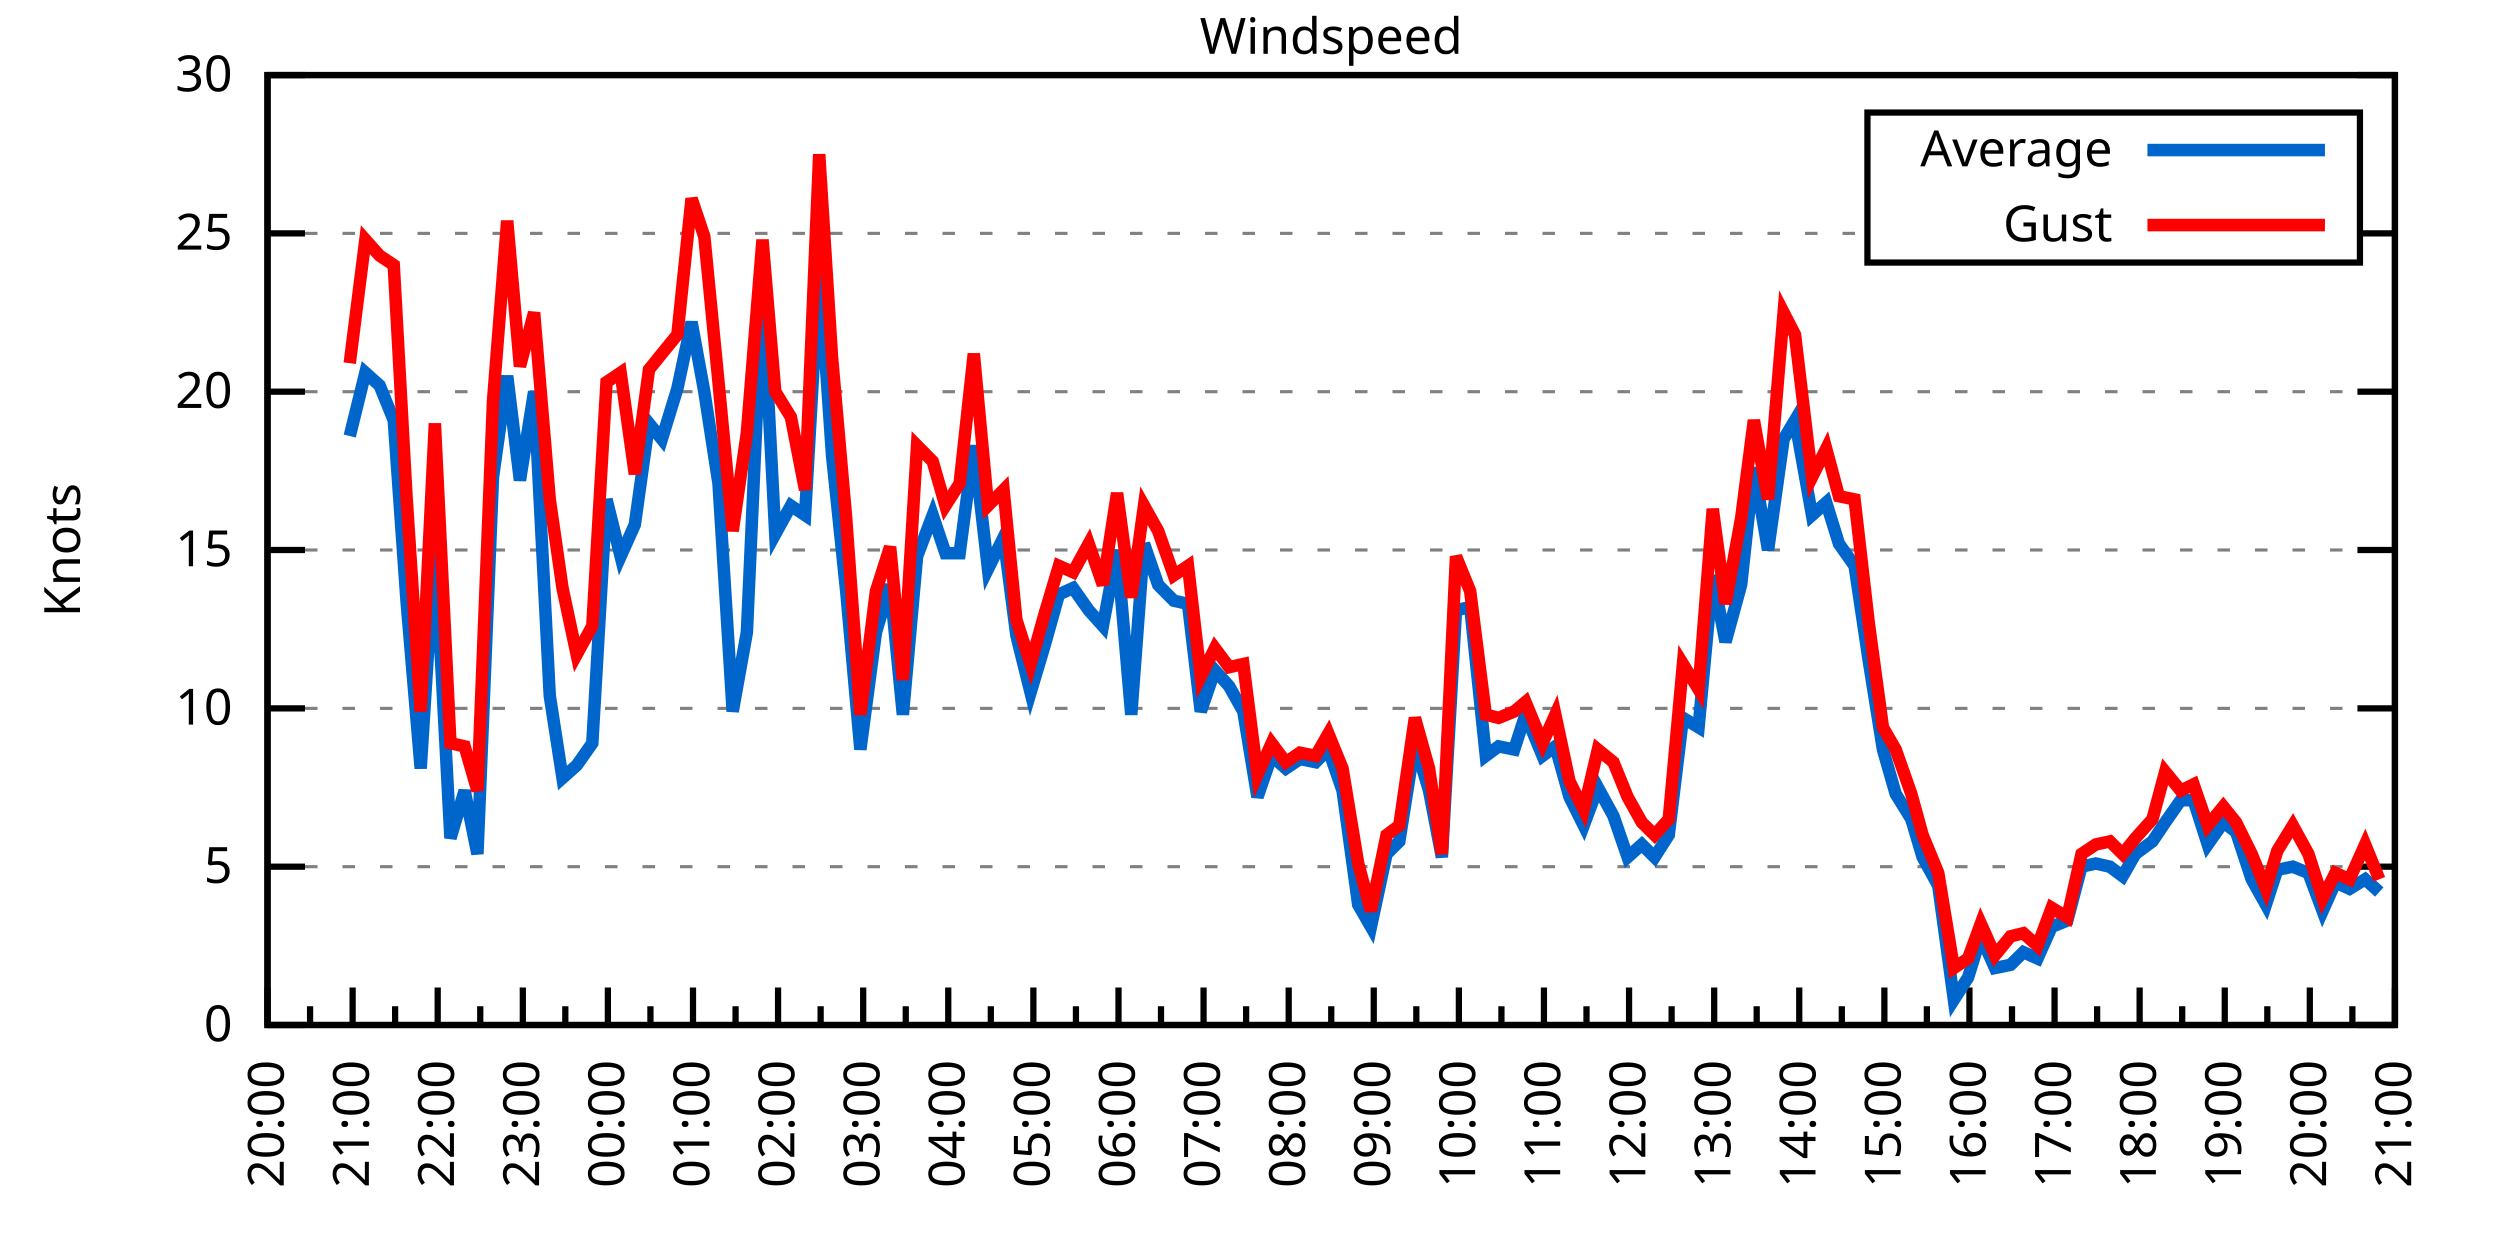
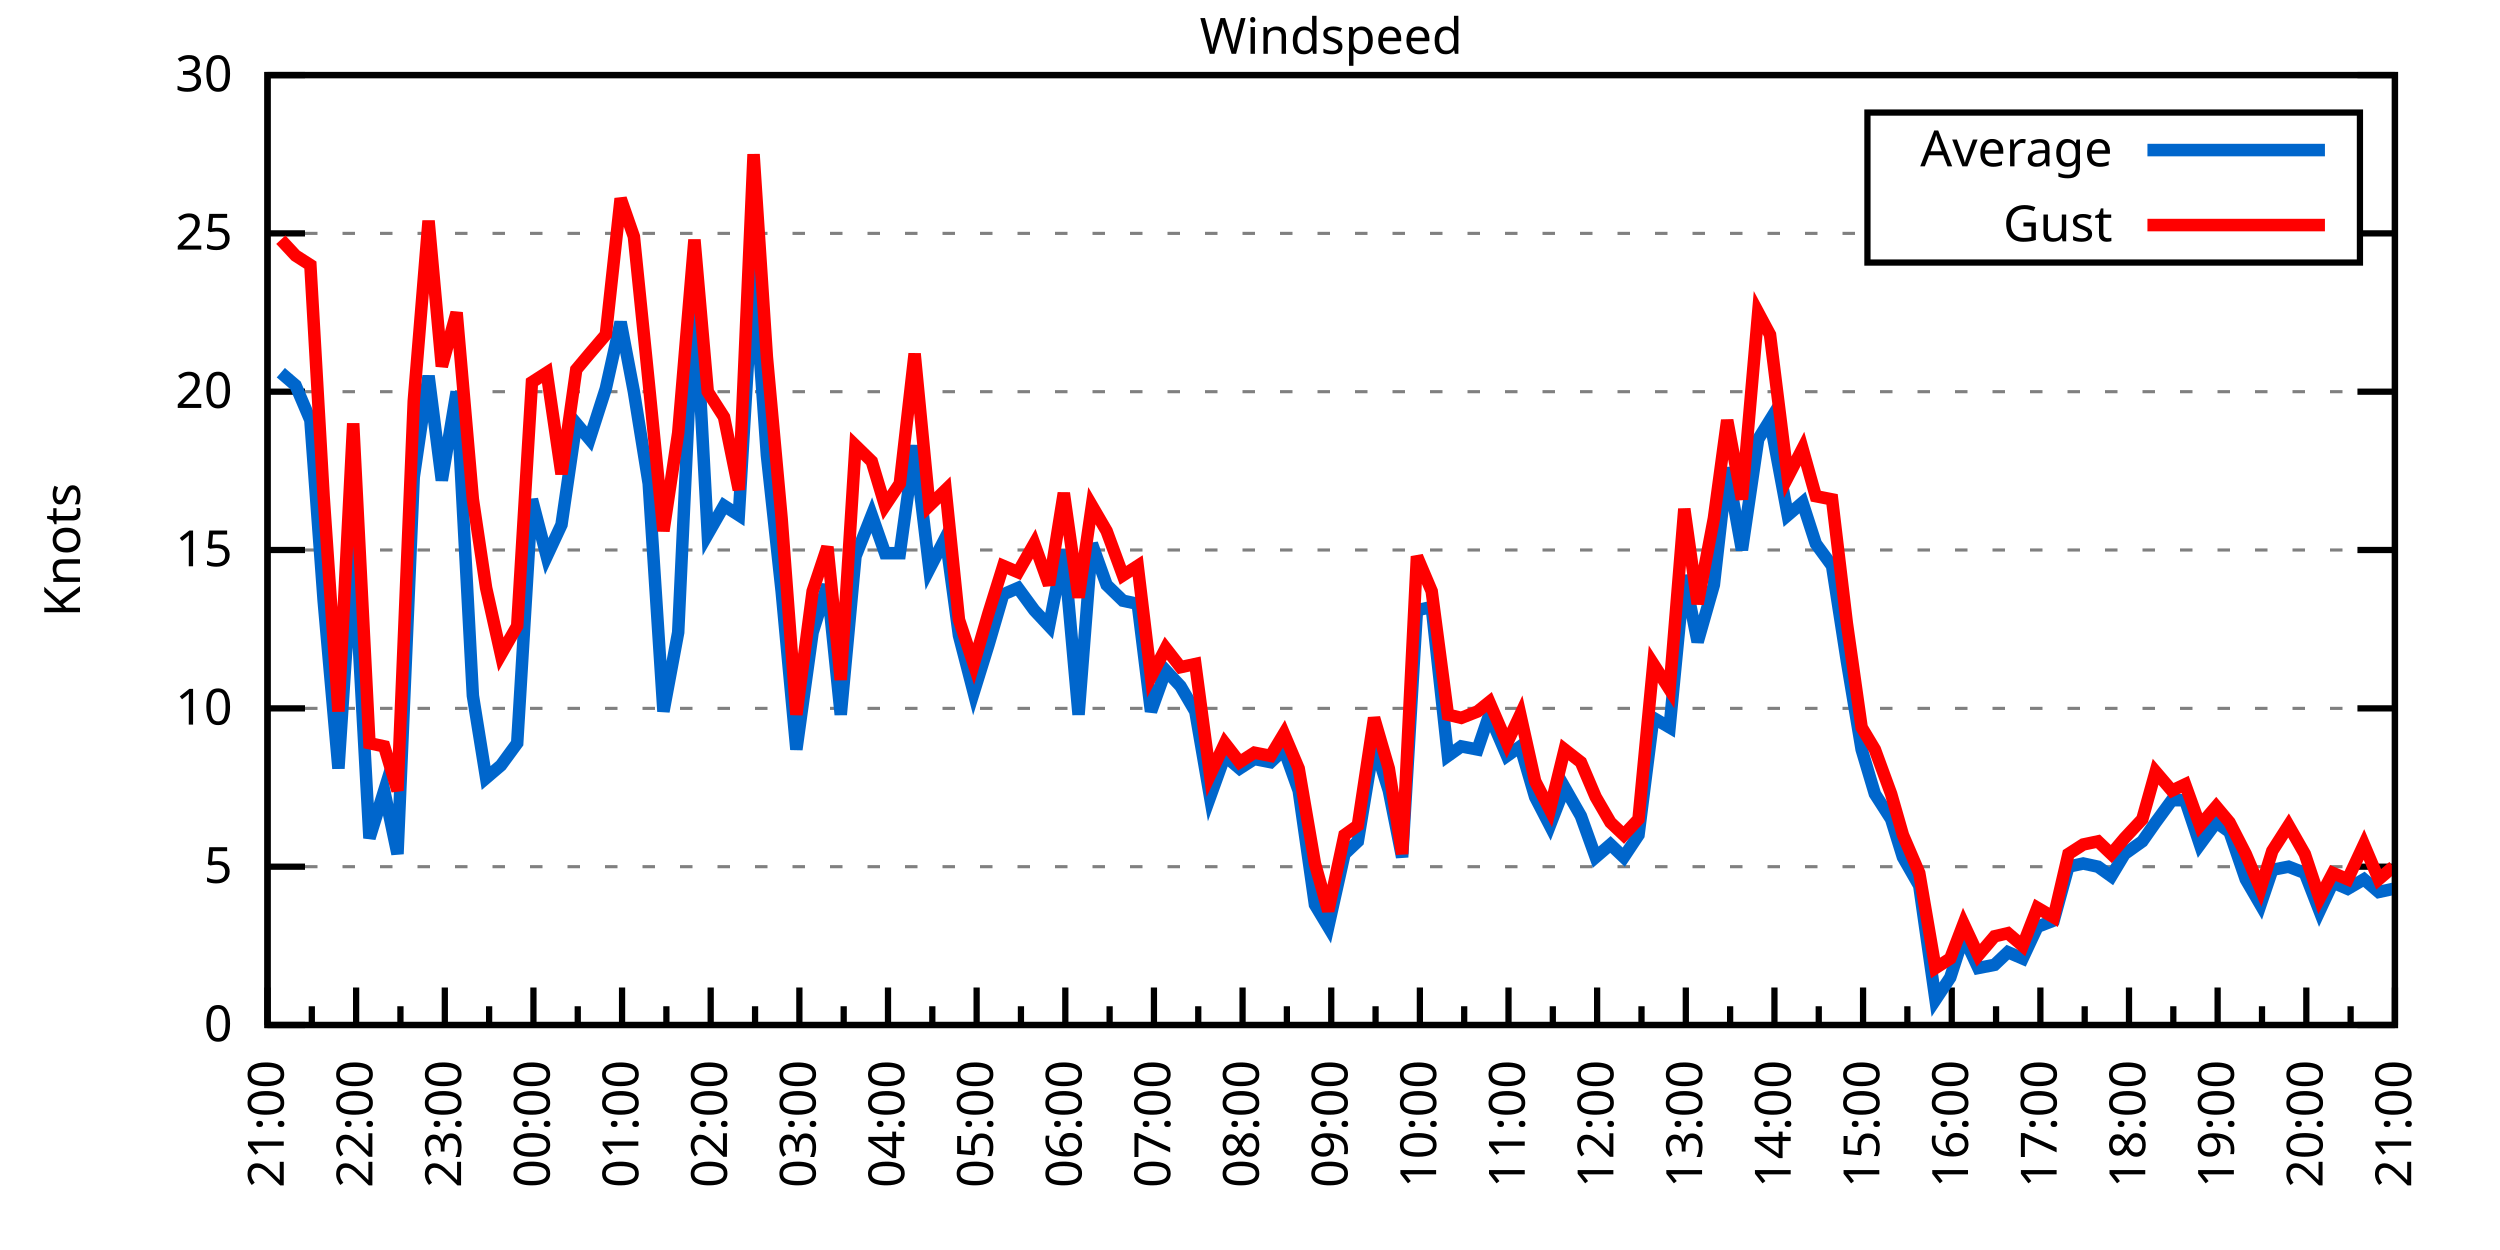
<svg xmlns="http://www.w3.org/2000/svg" xmlns:xlink="http://www.w3.org/1999/xlink" width="400" height="200" viewBox="0 0 400 200">
  <g id="gnuplot_canvas">
    <rect x="0" y="0" width="400" height="200" fill="none" />
    <defs>
      <circle id="gpDot" r="0.5" stroke-width="0.5" stroke="currentColor" />
      <path id="gpPt0" stroke-width="0.333" stroke="currentColor" d="M-1,0 h2 M0,-1 v2" />
      <path id="gpPt1" stroke-width="0.333" stroke="currentColor" d="M-1,-1 L1,1 M1,-1 L-1,1" />
      <path id="gpPt2" stroke-width="0.333" stroke="currentColor" d="M-1,0 L1,0 M0,-1 L0,1 M-1,-1 L1,1 M-1,1 L1,-1" />
      <rect id="gpPt3" stroke-width="0.333" stroke="currentColor" x="-1" y="-1" width="2" height="2" />
      <rect id="gpPt4" stroke-width="0.333" stroke="currentColor" fill="currentColor" x="-1" y="-1" width="2" height="2" />
      <circle id="gpPt5" stroke-width="0.333" stroke="currentColor" cx="0" cy="0" r="1" />
      <use xlink:href="#gpPt5" id="gpPt6" fill="currentColor" stroke="none" />
      <path id="gpPt7" stroke-width="0.333" stroke="currentColor" d="M0,-1.33 L-1.33,0.67 L1.33,0.67 z" />
      <use xlink:href="#gpPt7" id="gpPt8" fill="currentColor" stroke="none" />
      <use xlink:href="#gpPt7" id="gpPt9" stroke="currentColor" transform="rotate(180)" />
      <use xlink:href="#gpPt9" id="gpPt10" fill="currentColor" stroke="none" />
      <use xlink:href="#gpPt3" id="gpPt11" stroke="currentColor" transform="rotate(45)" />
      <use xlink:href="#gpPt11" id="gpPt12" fill="currentColor" stroke="none" />
      <path id="gpPt13" stroke-width="0.333" stroke="currentColor" d="M0,1.330 L1.265,0.411 L0.782,-1.067 L-0.782,-1.076 L-1.265,0.411 z" />
      <use xlink:href="#gpPt13" id="gpPt14" fill="currentColor" stroke="none" />
      <filter id="textbox" filterUnits="objectBoundingBox" x="0" y="0" height="1" width="1">
        <feFlood flood-color="white" flood-opacity="1" result="bgnd" />
        <feComposite in="SourceGraphic" in2="bgnd" operator="atop" />
      </filter>
      <filter id="greybox" filterUnits="objectBoundingBox" x="0" y="0" height="1" width="1">
        <feFlood flood-color="lightgrey" flood-opacity="1" result="grey" />
        <feComposite in="SourceGraphic" in2="grey" operator="atop" />
      </filter>
    </defs>
    <g fill="none" color="white" stroke="currentColor" stroke-width="1.00" stroke-linecap="butt" stroke-linejoin="miter">
</g>
    <g fill="none" color="black" stroke="currentColor" stroke-width="1.00" stroke-linecap="butt" stroke-linejoin="miter">
      <g stroke="none" shape-rendering="crispEdges">
        <polygon fill="rgb(255, 255, 255)" points="42.80,164.00 383.18,164.00 383.18,12.02 42.80,12.02 " />
      </g>
    </g>
    <g fill="none" color="black" stroke="currentColor" stroke-width="1.00" stroke-linecap="butt" stroke-linejoin="miter">
</g>
    <g fill="none" color="black" stroke="black" stroke-width="0.50" stroke-linecap="butt" stroke-linejoin="miter">
</g>
    <g fill="none" color="gray" stroke="currentColor" stroke-width="0.50" stroke-linecap="butt" stroke-linejoin="miter">
      <path stroke="gray" stroke-dasharray="2,4" class="gridline" d="M42.80,164.00 L383.19,164.00  " />
    </g>
    <g fill="none" color="gray" stroke="gray" stroke-width="1.00" stroke-linecap="butt" stroke-linejoin="miter">
</g>
    <g fill="none" color="black" stroke="currentColor" stroke-width="1.00" stroke-linecap="butt" stroke-linejoin="miter">
      <path stroke="black" d="M42.80,164.00 L48.80,164.00 M383.19,164.00 L377.19,164.00  " />
      <g transform="translate(37.20,166.60)" stroke="none" fill="black" font-family="Sans" font-size="8.00" text-anchor="end">
        <text>
          <tspan font-family="Sans"> 0</tspan>
        </text>
      </g>
    </g>
    <g fill="none" color="black" stroke="currentColor" stroke-width="1.00" stroke-linecap="butt" stroke-linejoin="miter">
</g>
    <g fill="none" color="black" stroke="black" stroke-width="0.50" stroke-linecap="butt" stroke-linejoin="miter">
</g>
    <g fill="none" color="gray" stroke="currentColor" stroke-width="0.50" stroke-linecap="butt" stroke-linejoin="miter">
      <path stroke="gray" stroke-dasharray="2,4" class="gridline" d="M42.80,138.67 L383.19,138.67  " />
    </g>
    <g fill="none" color="gray" stroke="gray" stroke-width="1.00" stroke-linecap="butt" stroke-linejoin="miter">
</g>
    <g fill="none" color="black" stroke="currentColor" stroke-width="1.00" stroke-linecap="butt" stroke-linejoin="miter">
      <path stroke="black" d="M42.80,138.67 L48.80,138.67 M383.19,138.67 L377.19,138.67  " />
      <g transform="translate(37.20,141.27)" stroke="none" fill="black" font-family="Sans" font-size="8.00" text-anchor="end">
        <text>
          <tspan font-family="Sans"> 5</tspan>
        </text>
      </g>
    </g>
    <g fill="none" color="black" stroke="currentColor" stroke-width="1.00" stroke-linecap="butt" stroke-linejoin="miter">
</g>
    <g fill="none" color="black" stroke="black" stroke-width="0.50" stroke-linecap="butt" stroke-linejoin="miter">
</g>
    <g fill="none" color="gray" stroke="currentColor" stroke-width="0.50" stroke-linecap="butt" stroke-linejoin="miter">
      <path stroke="gray" stroke-dasharray="2,4" class="gridline" d="M42.80,113.34 L383.19,113.34  " />
    </g>
    <g fill="none" color="gray" stroke="gray" stroke-width="1.00" stroke-linecap="butt" stroke-linejoin="miter">
</g>
    <g fill="none" color="black" stroke="currentColor" stroke-width="1.00" stroke-linecap="butt" stroke-linejoin="miter">
      <path stroke="black" d="M42.80,113.34 L48.80,113.34 M383.19,113.34 L377.19,113.34  " />
      <g transform="translate(37.20,115.94)" stroke="none" fill="black" font-family="Sans" font-size="8.00" text-anchor="end">
        <text>
          <tspan font-family="Sans"> 10</tspan>
        </text>
      </g>
    </g>
    <g fill="none" color="black" stroke="currentColor" stroke-width="1.00" stroke-linecap="butt" stroke-linejoin="miter">
</g>
    <g fill="none" color="black" stroke="black" stroke-width="0.50" stroke-linecap="butt" stroke-linejoin="miter">
</g>
    <g fill="none" color="gray" stroke="currentColor" stroke-width="0.50" stroke-linecap="butt" stroke-linejoin="miter">
      <path stroke="gray" stroke-dasharray="2,4" class="gridline" d="M42.80,88.00 L383.19,88.00  " />
    </g>
    <g fill="none" color="gray" stroke="gray" stroke-width="1.00" stroke-linecap="butt" stroke-linejoin="miter">
</g>
    <g fill="none" color="black" stroke="currentColor" stroke-width="1.00" stroke-linecap="butt" stroke-linejoin="miter">
      <path stroke="black" d="M42.80,88.00 L48.80,88.00 M383.19,88.00 L377.19,88.00  " />
      <g transform="translate(37.20,90.60)" stroke="none" fill="black" font-family="Sans" font-size="8.00" text-anchor="end">
        <text>
          <tspan font-family="Sans"> 15</tspan>
        </text>
      </g>
    </g>
    <g fill="none" color="black" stroke="currentColor" stroke-width="1.00" stroke-linecap="butt" stroke-linejoin="miter">
</g>
    <g fill="none" color="black" stroke="black" stroke-width="0.50" stroke-linecap="butt" stroke-linejoin="miter">
</g>
    <g fill="none" color="gray" stroke="currentColor" stroke-width="0.50" stroke-linecap="butt" stroke-linejoin="miter">
      <path stroke="gray" stroke-dasharray="2,4" class="gridline" d="M42.80,62.67 L383.19,62.67  " />
    </g>
    <g fill="none" color="gray" stroke="gray" stroke-width="1.00" stroke-linecap="butt" stroke-linejoin="miter">
</g>
    <g fill="none" color="black" stroke="currentColor" stroke-width="1.00" stroke-linecap="butt" stroke-linejoin="miter">
      <path stroke="black" d="M42.80,62.67 L48.80,62.67 M383.19,62.67 L377.19,62.67  " />
      <g transform="translate(37.20,65.27)" stroke="none" fill="black" font-family="Sans" font-size="8.00" text-anchor="end">
        <text>
          <tspan font-family="Sans"> 20</tspan>
        </text>
      </g>
    </g>
    <g fill="none" color="black" stroke="currentColor" stroke-width="1.00" stroke-linecap="butt" stroke-linejoin="miter">
</g>
    <g fill="none" color="black" stroke="black" stroke-width="0.50" stroke-linecap="butt" stroke-linejoin="miter">
</g>
    <g fill="none" color="gray" stroke="currentColor" stroke-width="0.50" stroke-linecap="butt" stroke-linejoin="miter">
      <path stroke="gray" stroke-dasharray="2,4" class="gridline" d="M42.80,37.34 L298.79,37.34 M377.59,37.34 L383.19,37.34  " />
    </g>
    <g fill="none" color="gray" stroke="gray" stroke-width="1.00" stroke-linecap="butt" stroke-linejoin="miter">
</g>
    <g fill="none" color="black" stroke="currentColor" stroke-width="1.00" stroke-linecap="butt" stroke-linejoin="miter">
      <path stroke="black" d="M42.80,37.34 L48.80,37.34 M383.19,37.34 L377.19,37.34  " />
      <g transform="translate(37.20,39.94)" stroke="none" fill="black" font-family="Sans" font-size="8.00" text-anchor="end">
        <text>
          <tspan font-family="Sans"> 25</tspan>
        </text>
      </g>
    </g>
    <g fill="none" color="black" stroke="currentColor" stroke-width="1.00" stroke-linecap="butt" stroke-linejoin="miter">
</g>
    <g fill="none" color="black" stroke="black" stroke-width="0.50" stroke-linecap="butt" stroke-linejoin="miter">
</g>
    <g fill="none" color="gray" stroke="currentColor" stroke-width="0.50" stroke-linecap="butt" stroke-linejoin="miter">
      <path stroke="gray" stroke-dasharray="2,4" class="gridline" d="M42.80,12.01 L383.19,12.01  " />
    </g>
    <g fill="none" color="gray" stroke="gray" stroke-width="1.00" stroke-linecap="butt" stroke-linejoin="miter">
</g>
    <g fill="none" color="black" stroke="currentColor" stroke-width="1.00" stroke-linecap="butt" stroke-linejoin="miter">
      <path stroke="black" d="M42.80,12.01 L48.80,12.01 M383.19,12.01 L377.19,12.01  " />
      <g transform="translate(37.20,14.61)" stroke="none" fill="black" font-family="Sans" font-size="8.00" text-anchor="end">
        <text>
          <tspan font-family="Sans"> 30</tspan>
        </text>
      </g>
    </g>
    <g fill="none" color="black" stroke="currentColor" stroke-width="1.00" stroke-linecap="butt" stroke-linejoin="miter">
      <path stroke="black" d="M42.80,164.00 L42.80,158.00  " />
      <g transform="translate(45.40,169.60) rotate(270)" stroke="none" fill="black" font-family="Sans" font-size="8.00" text-anchor="end">
        <text>
+           <tspan font-family="Sans">21:00</tspan>
+         </text>
+       </g>
+     </g>
+     <g fill="none" color="black" stroke="currentColor" stroke-width="1.00" stroke-linecap="butt" stroke-linejoin="miter">
+       <path stroke="black" d="M49.89,164.00 L49.89,161.00 M56.98,164.00 L56.98,158.00  " />
+       <g transform="translate(59.58,169.60) rotate(270)" stroke="none" fill="black" font-family="Sans" font-size="8.00" text-anchor="end">
+         <text>
+           <tspan font-family="Sans">22:00</tspan>
+         </text>
+       </g>
+     </g>
+     <g fill="none" color="black" stroke="currentColor" stroke-width="1.00" stroke-linecap="butt" stroke-linejoin="miter">
+       <path stroke="black" d="M64.07,164.00 L64.07,161.00 M71.17,164.00 L71.17,158.00  " />
+       <g transform="translate(73.77,169.60) rotate(270)" stroke="none" fill="black" font-family="Sans" font-size="8.00" text-anchor="end">
+         <text>
+           <tspan font-family="Sans">23:00</tspan>
+         </text>
+       </g>
+     </g>
+     <g fill="none" color="black" stroke="currentColor" stroke-width="1.00" stroke-linecap="butt" stroke-linejoin="miter">
+       <path stroke="black" d="M78.26,164.00 L78.26,161.00 M85.35,164.00 L85.35,158.00  " />
+       <g transform="translate(87.95,169.60) rotate(270)" stroke="none" fill="black" font-family="Sans" font-size="8.00" text-anchor="end">
+         <text>
+           <tspan font-family="Sans">00:00</tspan>
+         </text>
+       </g>
+     </g>
+     <g fill="none" color="black" stroke="currentColor" stroke-width="1.00" stroke-linecap="butt" stroke-linejoin="miter">
+       <path stroke="black" d="M92.44,164.00 L92.44,161.00 M99.53,164.00 L99.53,158.00  " />
+       <g transform="translate(102.13,169.60) rotate(270)" stroke="none" fill="black" font-family="Sans" font-size="8.00" text-anchor="end">
+         <text>
+           <tspan font-family="Sans">01:00</tspan>
+         </text>
+       </g>
+     </g>
+     <g fill="none" color="black" stroke="currentColor" stroke-width="1.00" stroke-linecap="butt" stroke-linejoin="miter">
+       <path stroke="black" d="M106.62,164.00 L106.62,161.00 M113.71,164.00 L113.71,158.00  " />
+       <g transform="translate(116.31,169.60) rotate(270)" stroke="none" fill="black" font-family="Sans" font-size="8.00" text-anchor="end">
+         <text>
+           <tspan font-family="Sans">02:00</tspan>
+         </text>
+       </g>
+     </g>
+     <g fill="none" color="black" stroke="currentColor" stroke-width="1.00" stroke-linecap="butt" stroke-linejoin="miter">
+       <path stroke="black" d="M120.81,164.00 L120.81,161.00 M127.90,164.00 L127.90,158.00  " />
+       <g transform="translate(130.50,169.60) rotate(270)" stroke="none" fill="black" font-family="Sans" font-size="8.00" text-anchor="end">
+         <text>
+           <tspan font-family="Sans">03:00</tspan>
+         </text>
+       </g>
+     </g>
+     <g fill="none" color="black" stroke="currentColor" stroke-width="1.00" stroke-linecap="butt" stroke-linejoin="miter">
+       <path stroke="black" d="M134.99,164.00 L134.99,161.00 M142.08,164.00 L142.08,158.00  " />
+       <g transform="translate(144.68,169.60) rotate(270)" stroke="none" fill="black" font-family="Sans" font-size="8.00" text-anchor="end">
+         <text>
+           <tspan font-family="Sans">04:00</tspan>
+         </text>
+       </g>
+     </g>
+     <g fill="none" color="black" stroke="currentColor" stroke-width="1.00" stroke-linecap="butt" stroke-linejoin="miter">
+       <path stroke="black" d="M149.17,164.00 L149.17,161.00 M156.26,164.00 L156.26,158.00  " />
+       <g transform="translate(158.86,169.60) rotate(270)" stroke="none" fill="black" font-family="Sans" font-size="8.00" text-anchor="end">
+         <text>
+           <tspan font-family="Sans">05:00</tspan>
+         </text>
+       </g>
+     </g>
+     <g fill="none" color="black" stroke="currentColor" stroke-width="1.00" stroke-linecap="butt" stroke-linejoin="miter">
+       <path stroke="black" d="M163.35,164.00 L163.35,161.00 M170.45,164.00 L170.45,158.00  " />
+       <g transform="translate(173.05,169.60) rotate(270)" stroke="none" fill="black" font-family="Sans" font-size="8.00" text-anchor="end">
+         <text>
+           <tspan font-family="Sans">06:00</tspan>
+         </text>
+       </g>
+     </g>
+     <g fill="none" color="black" stroke="currentColor" stroke-width="1.00" stroke-linecap="butt" stroke-linejoin="miter">
+       <path stroke="black" d="M177.54,164.00 L177.54,161.00 M184.63,164.00 L184.63,158.00  " />
+       <g transform="translate(187.23,169.60) rotate(270)" stroke="none" fill="black" font-family="Sans" font-size="8.00" text-anchor="end">
+         <text>
+           <tspan font-family="Sans">07:00</tspan>
+         </text>
+       </g>
+     </g>
+     <g fill="none" color="black" stroke="currentColor" stroke-width="1.00" stroke-linecap="butt" stroke-linejoin="miter">
+       <path stroke="black" d="M191.72,164.00 L191.72,161.00 M198.81,164.00 L198.81,158.00  " />
+       <g transform="translate(201.41,169.60) rotate(270)" stroke="none" fill="black" font-family="Sans" font-size="8.00" text-anchor="end">
+         <text>
+           <tspan font-family="Sans">08:00</tspan>
+         </text>
+       </g>
+     </g>
+     <g fill="none" color="black" stroke="currentColor" stroke-width="1.00" stroke-linecap="butt" stroke-linejoin="miter">
+       <path stroke="black" d="M205.90,164.00 L205.90,161.00 M213.00,164.00 L213.00,158.00  " />
+       <g transform="translate(215.60,169.60) rotate(270)" stroke="none" fill="black" font-family="Sans" font-size="8.00" text-anchor="end">
+         <text>
+           <tspan font-family="Sans">09:00</tspan>
+         </text>
+       </g>
+     </g>
+     <g fill="none" color="black" stroke="currentColor" stroke-width="1.00" stroke-linecap="butt" stroke-linejoin="miter">
+       <path stroke="black" d="M220.09,164.00 L220.09,161.00 M227.18,164.00 L227.18,158.00  " />
+       <g transform="translate(229.78,169.60) rotate(270)" stroke="none" fill="black" font-family="Sans" font-size="8.00" text-anchor="end">
+         <text>
+           <tspan font-family="Sans">10:00</tspan>
+         </text>
+       </g>
+     </g>
+     <g fill="none" color="black" stroke="currentColor" stroke-width="1.00" stroke-linecap="butt" stroke-linejoin="miter">
+       <path stroke="black" d="M234.27,164.00 L234.27,161.00 M241.36,164.00 L241.36,158.00  " />
+       <g transform="translate(243.96,169.60) rotate(270)" stroke="none" fill="black" font-family="Sans" font-size="8.00" text-anchor="end">
+         <text>
+           <tspan font-family="Sans">11:00</tspan>
+         </text>
+       </g>
+     </g>
+     <g fill="none" color="black" stroke="currentColor" stroke-width="1.00" stroke-linecap="butt" stroke-linejoin="miter">
+       <path stroke="black" d="M248.45,164.00 L248.45,161.00 M255.54,164.00 L255.54,158.00  " />
+       <g transform="translate(258.14,169.60) rotate(270)" stroke="none" fill="black" font-family="Sans" font-size="8.00" text-anchor="end">
+         <text>
+           <tspan font-family="Sans">12:00</tspan>
+         </text>
+       </g>
+     </g>
+     <g fill="none" color="black" stroke="currentColor" stroke-width="1.00" stroke-linecap="butt" stroke-linejoin="miter">
+       <path stroke="black" d="M262.64,164.00 L262.64,161.00 M269.73,164.00 L269.73,158.00  " />
+       <g transform="translate(272.33,169.60) rotate(270)" stroke="none" fill="black" font-family="Sans" font-size="8.00" text-anchor="end">
+         <text>
+           <tspan font-family="Sans">13:00</tspan>
+         </text>
+       </g>
+     </g>
+     <g fill="none" color="black" stroke="currentColor" stroke-width="1.00" stroke-linecap="butt" stroke-linejoin="miter">
+       <path stroke="black" d="M276.82,164.00 L276.82,161.00 M283.91,164.00 L283.91,158.00  " />
+       <g transform="translate(286.51,169.60) rotate(270)" stroke="none" fill="black" font-family="Sans" font-size="8.00" text-anchor="end">
+         <text>
+           <tspan font-family="Sans">14:00</tspan>
+         </text>
+       </g>
+     </g>
+     <g fill="none" color="black" stroke="currentColor" stroke-width="1.00" stroke-linecap="butt" stroke-linejoin="miter">
+       <path stroke="black" d="M291.00,164.00 L291.00,161.00 M298.09,164.00 L298.09,158.00  " />
+       <g transform="translate(300.69,169.60) rotate(270)" stroke="none" fill="black" font-family="Sans" font-size="8.00" text-anchor="end">
+         <text>
+           <tspan font-family="Sans">15:00</tspan>
+         </text>
+       </g>
+     </g>
+     <g fill="none" color="black" stroke="currentColor" stroke-width="1.00" stroke-linecap="butt" stroke-linejoin="miter">
+       <path stroke="black" d="M305.18,164.00 L305.18,161.00 M312.28,164.00 L312.28,158.00  " />
+       <g transform="translate(314.88,169.60) rotate(270)" stroke="none" fill="black" font-family="Sans" font-size="8.00" text-anchor="end">
+         <text>
+           <tspan font-family="Sans">16:00</tspan>
+         </text>
+       </g>
+     </g>
+     <g fill="none" color="black" stroke="currentColor" stroke-width="1.00" stroke-linecap="butt" stroke-linejoin="miter">
+       <path stroke="black" d="M319.37,164.00 L319.37,161.00 M326.46,164.00 L326.46,158.00  " />
+       <g transform="translate(329.06,169.60) rotate(270)" stroke="none" fill="black" font-family="Sans" font-size="8.00" text-anchor="end">
+         <text>
+           <tspan font-family="Sans">17:00</tspan>
+         </text>
+       </g>
+     </g>
+     <g fill="none" color="black" stroke="currentColor" stroke-width="1.00" stroke-linecap="butt" stroke-linejoin="miter">
+       <path stroke="black" d="M333.55,164.00 L333.55,161.00 M340.64,164.00 L340.64,158.00  " />
+       <g transform="translate(343.24,169.60) rotate(270)" stroke="none" fill="black" font-family="Sans" font-size="8.00" text-anchor="end">
+         <text>
+           <tspan font-family="Sans">18:00</tspan>
+         </text>
+       </g>
+     </g>
+     <g fill="none" color="black" stroke="currentColor" stroke-width="1.00" stroke-linecap="butt" stroke-linejoin="miter">
+       <path stroke="black" d="M347.73,164.00 L347.73,161.00 M354.82,164.00 L354.82,158.00  " />
+       <g transform="translate(357.42,169.60) rotate(270)" stroke="none" fill="black" font-family="Sans" font-size="8.00" text-anchor="end">
+         <text>
+           <tspan font-family="Sans">19:00</tspan>
+         </text>
+       </g>
+     </g>
+     <g fill="none" color="black" stroke="currentColor" stroke-width="1.00" stroke-linecap="butt" stroke-linejoin="miter">
+       <path stroke="black" d="M361.92,164.00 L361.92,161.00 M369.01,164.00 L369.01,158.00  " />
+       <g transform="translate(371.61,169.60) rotate(270)" stroke="none" fill="black" font-family="Sans" font-size="8.00" text-anchor="end">
+         <text>
          <tspan font-family="Sans">20:00</tspan>
        </text>
      </g>
    </g>
    <g fill="none" color="black" stroke="currentColor" stroke-width="1.00" stroke-linecap="butt" stroke-linejoin="miter">
-       <path stroke="black" d="M49.61,164.00 L49.61,161.00 M56.42,164.00 L56.42,158.00  " />
-       <g transform="translate(59.02,169.60) rotate(270)" stroke="none" fill="black" font-family="Sans" font-size="8.00" text-anchor="end">
-         <text>
-           <tspan font-family="Sans">21:00</tspan>
-         </text>
-       </g>
-     </g>
-     <g fill="none" color="black" stroke="currentColor" stroke-width="1.00" stroke-linecap="butt" stroke-linejoin="miter">
-       <path stroke="black" d="M63.22,164.00 L63.22,161.00 M70.03,164.00 L70.03,158.00  " />
-       <g transform="translate(72.63,169.60) rotate(270)" stroke="none" fill="black" font-family="Sans" font-size="8.00" text-anchor="end">
-         <text>
-           <tspan font-family="Sans">22:00</tspan>
-         </text>
-       </g>
-     </g>
-     <g fill="none" color="black" stroke="currentColor" stroke-width="1.00" stroke-linecap="butt" stroke-linejoin="miter">
-       <path stroke="black" d="M76.84,164.00 L76.84,161.00 M83.65,164.00 L83.65,158.00  " />
-       <g transform="translate(86.25,169.60) rotate(270)" stroke="none" fill="black" font-family="Sans" font-size="8.00" text-anchor="end">
-         <text>
-           <tspan font-family="Sans">23:00</tspan>
-         </text>
-       </g>
-     </g>
-     <g fill="none" color="black" stroke="currentColor" stroke-width="1.00" stroke-linecap="butt" stroke-linejoin="miter">
-       <path stroke="black" d="M90.45,164.00 L90.45,161.00 M97.26,164.00 L97.26,158.00  " />
-       <g transform="translate(99.86,169.60) rotate(270)" stroke="none" fill="black" font-family="Sans" font-size="8.00" text-anchor="end">
-         <text>
-           <tspan font-family="Sans">00:00</tspan>
-         </text>
-       </g>
-     </g>
-     <g fill="none" color="black" stroke="currentColor" stroke-width="1.00" stroke-linecap="butt" stroke-linejoin="miter">
-       <path stroke="black" d="M104.07,164.00 L104.07,161.00 M110.88,164.00 L110.88,158.00  " />
-       <g transform="translate(113.48,169.60) rotate(270)" stroke="none" fill="black" font-family="Sans" font-size="8.00" text-anchor="end">
-         <text>
-           <tspan font-family="Sans">01:00</tspan>
-         </text>
-       </g>
-     </g>
-     <g fill="none" color="black" stroke="currentColor" stroke-width="1.00" stroke-linecap="butt" stroke-linejoin="miter">
-       <path stroke="black" d="M117.69,164.00 L117.69,161.00 M124.49,164.00 L124.49,158.00  " />
-       <g transform="translate(127.09,169.60) rotate(270)" stroke="none" fill="black" font-family="Sans" font-size="8.00" text-anchor="end">
-         <text>
-           <tspan font-family="Sans">02:00</tspan>
-         </text>
-       </g>
-     </g>
-     <g fill="none" color="black" stroke="currentColor" stroke-width="1.00" stroke-linecap="butt" stroke-linejoin="miter">
-       <path stroke="black" d="M131.30,164.00 L131.30,161.00 M138.11,164.00 L138.11,158.00  " />
-       <g transform="translate(140.71,169.60) rotate(270)" stroke="none" fill="black" font-family="Sans" font-size="8.00" text-anchor="end">
-         <text>
-           <tspan font-family="Sans">03:00</tspan>
-         </text>
-       </g>
-     </g>
-     <g fill="none" color="black" stroke="currentColor" stroke-width="1.00" stroke-linecap="butt" stroke-linejoin="miter">
-       <path stroke="black" d="M144.92,164.00 L144.92,161.00 M151.72,164.00 L151.72,158.00  " />
-       <g transform="translate(154.32,169.60) rotate(270)" stroke="none" fill="black" font-family="Sans" font-size="8.00" text-anchor="end">
-         <text>
-           <tspan font-family="Sans">04:00</tspan>
-         </text>
-       </g>
-     </g>
-     <g fill="none" color="black" stroke="currentColor" stroke-width="1.00" stroke-linecap="butt" stroke-linejoin="miter">
-       <path stroke="black" d="M158.53,164.00 L158.53,161.00 M165.34,164.00 L165.34,158.00  " />
-       <g transform="translate(167.94,169.60) rotate(270)" stroke="none" fill="black" font-family="Sans" font-size="8.00" text-anchor="end">
-         <text>
-           <tspan font-family="Sans">05:00</tspan>
-         </text>
-       </g>
-     </g>
-     <g fill="none" color="black" stroke="currentColor" stroke-width="1.00" stroke-linecap="butt" stroke-linejoin="miter">
-       <path stroke="black" d="M172.15,164.00 L172.15,161.00 M178.96,164.00 L178.96,158.00  " />
-       <g transform="translate(181.56,169.60) rotate(270)" stroke="none" fill="black" font-family="Sans" font-size="8.00" text-anchor="end">
-         <text>
-           <tspan font-family="Sans">06:00</tspan>
-         </text>
-       </g>
-     </g>
-     <g fill="none" color="black" stroke="currentColor" stroke-width="1.00" stroke-linecap="butt" stroke-linejoin="miter">
-       <path stroke="black" d="M185.76,164.00 L185.76,161.00 M192.57,164.00 L192.57,158.00  " />
-       <g transform="translate(195.17,169.60) rotate(270)" stroke="none" fill="black" font-family="Sans" font-size="8.00" text-anchor="end">
-         <text>
-           <tspan font-family="Sans">07:00</tspan>
-         </text>
-       </g>
-     </g>
-     <g fill="none" color="black" stroke="currentColor" stroke-width="1.00" stroke-linecap="butt" stroke-linejoin="miter">
-       <path stroke="black" d="M199.38,164.00 L199.38,161.00 M206.19,164.00 L206.19,158.00  " />
-       <g transform="translate(208.79,169.60) rotate(270)" stroke="none" fill="black" font-family="Sans" font-size="8.00" text-anchor="end">
-         <text>
-           <tspan font-family="Sans">08:00</tspan>
-         </text>
-       </g>
-     </g>
-     <g fill="none" color="black" stroke="currentColor" stroke-width="1.00" stroke-linecap="butt" stroke-linejoin="miter">
-       <path stroke="black" d="M213.00,164.00 L213.00,161.00 M219.80,164.00 L219.80,158.00  " />
-       <g transform="translate(222.40,169.60) rotate(270)" stroke="none" fill="black" font-family="Sans" font-size="8.00" text-anchor="end">
-         <text>
-           <tspan font-family="Sans">09:00</tspan>
-         </text>
-       </g>
-     </g>
-     <g fill="none" color="black" stroke="currentColor" stroke-width="1.00" stroke-linecap="butt" stroke-linejoin="miter">
-       <path stroke="black" d="M226.61,164.00 L226.61,161.00 M233.42,164.00 L233.42,158.00  " />
-       <g transform="translate(236.02,169.60) rotate(270)" stroke="none" fill="black" font-family="Sans" font-size="8.00" text-anchor="end">
-         <text>
-           <tspan font-family="Sans">10:00</tspan>
-         </text>
-       </g>
-     </g>
-     <g fill="none" color="black" stroke="currentColor" stroke-width="1.00" stroke-linecap="butt" stroke-linejoin="miter">
-       <path stroke="black" d="M240.23,164.00 L240.23,161.00 M247.03,164.00 L247.03,158.00  " />
-       <g transform="translate(249.63,169.60) rotate(270)" stroke="none" fill="black" font-family="Sans" font-size="8.00" text-anchor="end">
-         <text>
-           <tspan font-family="Sans">11:00</tspan>
-         </text>
-       </g>
-     </g>
-     <g fill="none" color="black" stroke="currentColor" stroke-width="1.00" stroke-linecap="butt" stroke-linejoin="miter">
-       <path stroke="black" d="M253.84,164.00 L253.84,161.00 M260.65,164.00 L260.65,158.00  " />
-       <g transform="translate(263.25,169.60) rotate(270)" stroke="none" fill="black" font-family="Sans" font-size="8.00" text-anchor="end">
-         <text>
-           <tspan font-family="Sans">12:00</tspan>
-         </text>
-       </g>
-     </g>
-     <g fill="none" color="black" stroke="currentColor" stroke-width="1.00" stroke-linecap="butt" stroke-linejoin="miter">
-       <path stroke="black" d="M267.46,164.00 L267.46,161.00 M274.27,164.00 L274.27,158.00  " />
-       <g transform="translate(276.87,169.60) rotate(270)" stroke="none" fill="black" font-family="Sans" font-size="8.00" text-anchor="end">
-         <text>
-           <tspan font-family="Sans">13:00</tspan>
-         </text>
-       </g>
-     </g>
-     <g fill="none" color="black" stroke="currentColor" stroke-width="1.00" stroke-linecap="butt" stroke-linejoin="miter">
-       <path stroke="black" d="M281.07,164.00 L281.07,161.00 M287.88,164.00 L287.88,158.00  " />
-       <g transform="translate(290.48,169.60) rotate(270)" stroke="none" fill="black" font-family="Sans" font-size="8.00" text-anchor="end">
-         <text>
-           <tspan font-family="Sans">14:00</tspan>
-         </text>
-       </g>
-     </g>
-     <g fill="none" color="black" stroke="currentColor" stroke-width="1.00" stroke-linecap="butt" stroke-linejoin="miter">
-       <path stroke="black" d="M294.69,164.00 L294.69,161.00 M301.50,164.00 L301.50,158.00  " />
-       <g transform="translate(304.10,169.60) rotate(270)" stroke="none" fill="black" font-family="Sans" font-size="8.00" text-anchor="end">
-         <text>
-           <tspan font-family="Sans">15:00</tspan>
-         </text>
-       </g>
-     </g>
-     <g fill="none" color="black" stroke="currentColor" stroke-width="1.00" stroke-linecap="butt" stroke-linejoin="miter">
-       <path stroke="black" d="M308.30,164.00 L308.30,161.00 M315.11,164.00 L315.11,158.00  " />
-       <g transform="translate(317.71,169.60) rotate(270)" stroke="none" fill="black" font-family="Sans" font-size="8.00" text-anchor="end">
-         <text>
-           <tspan font-family="Sans">16:00</tspan>
-         </text>
-       </g>
-     </g>
-     <g fill="none" color="black" stroke="currentColor" stroke-width="1.00" stroke-linecap="butt" stroke-linejoin="miter">
-       <path stroke="black" d="M321.92,164.00 L321.92,161.00 M328.73,164.00 L328.73,158.00  " />
-       <g transform="translate(331.33,169.60) rotate(270)" stroke="none" fill="black" font-family="Sans" font-size="8.00" text-anchor="end">
-         <text>
-           <tspan font-family="Sans">17:00</tspan>
-         </text>
-       </g>
-     </g>
-     <g fill="none" color="black" stroke="currentColor" stroke-width="1.00" stroke-linecap="butt" stroke-linejoin="miter">
-       <path stroke="black" d="M335.54,164.00 L335.54,161.00 M342.34,164.00 L342.34,158.00  " />
-       <g transform="translate(344.94,169.60) rotate(270)" stroke="none" fill="black" font-family="Sans" font-size="8.00" text-anchor="end">
-         <text>
-           <tspan font-family="Sans">18:00</tspan>
-         </text>
-       </g>
-     </g>
-     <g fill="none" color="black" stroke="currentColor" stroke-width="1.00" stroke-linecap="butt" stroke-linejoin="miter">
-       <path stroke="black" d="M349.15,164.00 L349.15,161.00 M355.96,164.00 L355.96,158.00  " />
-       <g transform="translate(358.56,169.60) rotate(270)" stroke="none" fill="black" font-family="Sans" font-size="8.00" text-anchor="end">
-         <text>
-           <tspan font-family="Sans">19:00</tspan>
-         </text>
-       </g>
-     </g>
-     <g fill="none" color="black" stroke="currentColor" stroke-width="1.00" stroke-linecap="butt" stroke-linejoin="miter">
-       <path stroke="black" d="M362.77,164.00 L362.77,161.00 M369.57,164.00 L369.57,158.00  " />
-       <g transform="translate(372.17,169.60) rotate(270)" stroke="none" fill="black" font-family="Sans" font-size="8.00" text-anchor="end">
-         <text>
-           <tspan font-family="Sans">20:00</tspan>
-         </text>
-       </g>
-     </g>
-     <g fill="none" color="black" stroke="currentColor" stroke-width="1.00" stroke-linecap="butt" stroke-linejoin="miter">
-       <path stroke="black" d="M376.38,164.00 L376.38,161.00 M383.19,164.00 L383.19,158.00  " />
+       <path stroke="black" d="M376.10,164.00 L376.10,161.00 M383.19,164.00 L383.19,158.00  " />
      <g transform="translate(385.79,169.60) rotate(270)" stroke="none" fill="black" font-family="Sans" font-size="8.00" text-anchor="end">
        <text>
          <tspan font-family="Sans">21:00</tspan>
        </text>
      </g>
    </g>
    <g fill="none" color="black" stroke="currentColor" stroke-width="1.00" stroke-linecap="butt" stroke-linejoin="miter">
</g>
    <g fill="none" color="black" stroke="currentColor" stroke-width="1.00" stroke-linecap="butt" stroke-linejoin="miter">
      <path stroke="black" d="M42.80,12.01 L42.80,164.00 L383.19,164.00 L383.19,12.01 L42.80,12.01 Z  " />
    </g>
    <g fill="none" color="black" stroke="currentColor" stroke-width="1.00" stroke-linecap="butt" stroke-linejoin="miter">
      <g transform="translate(12.80,88.01) rotate(270)" stroke="none" fill="black" font-family="Sans" font-size="8.00" text-anchor="middle">
        <text>
          <tspan font-family="Sans">Knots</tspan>
        </text>
      </g>
    </g>
    <g fill="none" color="black" stroke="currentColor" stroke-width="1.00" stroke-linecap="butt" stroke-linejoin="miter">
</g>
    <g fill="none" color="black" stroke="currentColor" stroke-width="1.00" stroke-linecap="butt" stroke-linejoin="miter">
      <path stroke="black" d="M298.79,42.01 L298.79,18.01 L377.59,18.01 L377.59,42.01 L298.79,42.01 Z  " />
    </g>
    <g id="Windspeed_plot_1">
      <g fill="none" color="white" stroke="black" stroke-width="2.00" stroke-linecap="butt" stroke-linejoin="miter">
</g>
      <g fill="none" color="black" stroke="currentColor" stroke-width="2.00" stroke-linecap="butt" stroke-linejoin="miter">
        <g transform="translate(337.99,26.61)" stroke="none" fill="black" font-family="Sans" font-size="8.00" text-anchor="end">
          <text>
            <tspan font-family="Sans">Average</tspan>
          </text>
        </g>
      </g>
      <g fill="none" color="black" stroke="currentColor" stroke-width="2.00" stroke-linecap="butt" stroke-linejoin="miter">
-         <path stroke="rgb(  0, 102, 204)" d="M343.59,24.01 L371.99,24.01 M55.96,69.77 L58.46,59.63 L60.73,61.66 L63.00,67.23 L65.04,96.11 L67.31,122.96   L69.58,86.99 L72.07,134.11 L74.34,126.51 L76.39,136.64 L78.88,76.35 L81.15,60.14 L83.19,76.86 L85.46,62.67   L87.96,111.31 L90.00,124.48 L92.27,122.46 L94.77,118.91 L97.04,79.90 L99.30,89.02 L101.57,83.95 L103.84,67.74   L105.89,70.27 L108.38,62.17 L110.65,51.53 L112.69,62.67 L114.96,77.37 L117.23,113.84 L119.50,101.18 L122.00,45.95   L124.04,85.47 L126.54,80.91 L128.81,82.43 L131.07,42.91 L133.12,72.81 L135.39,94.59 L137.66,119.92 L140.15,101.18   L142.42,93.58 L144.46,114.35 L146.73,89.02 L149.23,82.43 L151.27,88.51 L153.54,88.51 L155.81,71.29 L158.08,91.04   L160.57,85.98 L162.62,101.68 L164.89,110.80 L167.16,103.20 L169.43,95.10 L171.69,94.08 L174.19,97.63 L176.46,100.16   L178.73,88.00 L181.00,114.35 L183.04,86.99 L185.31,93.58 L187.81,96.11 L190.08,96.62 L192.12,113.84 L194.39,107.26   L196.66,109.79 L198.93,113.84 L201.19,127.52 L203.46,120.94 L205.73,122.96 L208.00,121.44 L210.50,121.95 L212.54,119.92   L214.81,126.51 L217.31,144.75 L219.35,148.29 L221.85,136.64 L223.89,134.62 L226.38,118.91 L228.65,126.51 L230.70,137.15   L232.96,97.63 L235.23,97.12 L237.73,120.94 L239.77,119.42 L242.27,119.92 L244.08,114.35 L246.81,120.94 L248.85,119.42   L251.12,127.52 L253.39,132.08 L255.66,126.00 L258.15,130.56 L260.42,137.15 L262.69,135.12 L264.73,137.15 L267.00,133.60   L269.27,114.86 L271.77,116.38 L274.04,92.06 L276.08,102.70 L278.58,93.58 L280.62,74.83 L282.89,88.00 L285.38,70.27   L287.20,67.23 L289.92,82.43 L292.19,80.41 L294.23,86.99 L296.73,90.54 L299.00,105.74 L301.27,119.92 L303.31,127.02   L305.81,131.07 L307.62,137.15 L310.12,141.71 L312.62,159.95 L314.89,156.40 L316.93,149.81 L319.20,154.88 L321.69,154.37   L323.74,152.35 L326.00,153.36 L328.27,148.29 L330.77,147.28 L333.04,138.67 L335.31,138.16 L337.58,138.67 L339.62,140.19   L341.66,136.64 L344.39,134.62 L346.43,131.58 L348.92,128.03 L350.97,128.03 L353.24,135.12 L355.73,131.58 L357.77,133.10   L360.27,140.69 L362.54,144.75 L364.36,139.17 L366.85,138.67 L369.35,139.68 L371.62,145.76 L373.66,141.20 L375.93,142.21   L378.42,140.69 L380.69,142.72  " />
+         <path stroke="rgb(  0, 102, 204)" d="M343.59,24.01 L371.99,24.01 M44.93,59.63 L47.29,61.66 L49.66,67.23 L51.78,96.11 L54.15,122.96 L56.51,86.99   L59.11,134.11 L61.47,126.51 L63.60,136.64 L66.20,76.35 L68.57,60.14 L70.69,76.86 L73.06,62.67 L75.66,111.31   L77.78,124.48 L80.15,122.46 L82.75,118.91 L85.11,79.90 L87.48,89.02 L89.84,83.95 L92.20,67.74 L94.33,70.27   L96.93,62.17 L99.30,51.53 L101.42,62.67 L103.79,77.37 L106.15,113.84 L108.51,101.18 L111.11,45.95 L113.24,85.47   L115.84,80.91 L118.21,82.43 L120.57,42.91 L122.70,72.81 L125.06,94.59 L127.42,119.92 L130.02,101.18 L132.39,93.58   L134.52,114.35 L136.88,89.02 L139.48,82.43 L141.61,88.51 L143.97,88.51 L146.34,71.29 L148.70,91.04 L151.30,85.98   L153.43,101.68 L155.79,110.80 L158.15,103.20 L160.52,95.10 L162.88,94.08 L165.48,97.63 L167.85,100.16 L170.21,88.00   L172.57,114.35 L174.70,86.99 L177.06,93.58 L179.67,96.11 L182.03,96.62 L184.16,113.84 L186.52,107.26 L188.88,109.79   L191.25,113.84 L193.61,127.52 L195.98,120.94 L198.34,122.96 L200.70,121.44 L203.30,121.95 L205.43,119.92 L207.79,126.51   L210.39,144.75 L212.52,148.29 L215.12,136.64 L217.25,134.62 L219.85,118.91 L222.21,126.51 L224.34,137.15 L226.71,97.63   L229.07,97.12 L231.67,120.94 L233.80,119.42 L236.40,119.92 L238.29,114.35 L241.12,120.94 L243.25,119.42 L245.62,127.52   L247.98,132.08 L250.34,126.00 L252.94,130.56 L255.31,137.15 L257.67,135.12 L259.80,137.15 L262.16,133.60 L264.53,114.86   L267.13,116.38 L269.49,92.06 L271.62,102.70 L274.22,93.58 L276.35,74.83 L278.71,88.00 L281.31,70.27 L283.20,67.23   L286.04,82.43 L288.40,80.41 L290.53,86.99 L293.13,90.54 L295.49,105.74 L297.86,119.92 L299.98,127.02 L302.58,131.07   L304.47,137.15 L307.08,141.71 L309.68,159.95 L312.04,156.40 L314.17,149.81 L316.53,154.88 L319.13,154.37 L321.26,152.35   L323.62,153.36 L325.99,148.29 L328.59,147.28 L330.95,138.67 L333.31,138.16 L335.68,138.67 L337.80,140.19 L339.93,136.64   L342.77,134.62 L344.90,131.58 L347.50,128.03 L349.62,128.03 L351.99,135.12 L354.59,131.58 L356.72,133.10 L359.32,140.69   L361.68,144.75 L363.57,139.17 L366.17,138.67 L368.77,139.68 L371.13,145.76 L373.26,141.20 L375.63,142.21 L378.23,140.69   L380.59,142.72 L382.95,142.21  " />
      </g>
    </g>
    <g id="Windspeed_plot_2">
      <g fill="none" color="black" stroke="currentColor" stroke-width="2.00" stroke-linecap="butt" stroke-linejoin="miter">
        <g transform="translate(337.99,38.61)" stroke="none" fill="black" font-family="Sans" font-size="8.00" text-anchor="end">
          <text>
            <tspan font-family="Sans">Gust</tspan>
          </text>
        </g>
      </g>
      <g fill="none" color="black" stroke="currentColor" stroke-width="2.00" stroke-linecap="butt" stroke-linejoin="miter">
-         <path stroke="rgb(255,   0,   0)" d="M343.59,36.01 L371.99,36.01 M55.96,58.11 L58.46,38.35 L60.73,40.89 L63.00,42.41 L65.04,79.39 L67.31,113.84   L69.58,67.74 L72.07,118.91 L74.34,119.42 L76.39,126.51 L78.88,64.19 L81.15,35.32 L83.19,58.62 L85.46,50.01   L87.96,79.90 L90.00,94.08 L92.27,104.72 L94.77,100.16 L97.04,61.15 L99.30,59.63 L101.57,75.85 L103.84,59.13   L105.89,56.59 L108.38,53.55 L110.65,31.77 L112.69,37.85 L114.96,61.15 L117.23,84.97 L119.50,69.26 L122.00,38.35   L124.04,62.67 L126.54,66.73 L128.81,78.38 L131.07,24.68 L133.12,57.10 L135.39,82.94 L137.66,114.35 L140.15,94.59   L142.42,87.50 L144.46,108.78 L146.73,71.29 L149.23,73.82 L151.27,80.91 L153.54,77.37 L155.81,56.59 L158.08,80.91   L160.57,78.38 L162.62,99.15 L164.89,106.24 L167.16,98.14 L169.43,90.54 L171.69,91.55 L174.19,86.99 L176.46,93.58   L178.73,78.89 L181.00,95.60 L183.04,80.91 L185.31,84.97 L187.81,92.06 L190.08,90.54 L192.12,108.27 L194.39,103.71   L196.66,106.75 L198.93,106.24 L201.19,123.98 L203.46,118.91 L205.73,121.95 L208.00,120.43 L210.50,120.94 L212.54,117.39   L214.81,122.96 L217.31,138.16 L219.35,145.76 L221.85,133.60 L223.89,132.08 L226.38,114.86 L228.65,122.96 L230.70,136.64   L232.96,89.02 L235.23,94.59 L237.73,114.35 L239.77,114.86 L242.27,113.84 L244.08,112.32 L246.81,118.91 L248.85,114.35   L251.12,124.99 L253.39,129.55 L255.66,119.92 L258.15,121.95 L260.42,127.52 L262.69,131.58 L264.73,133.60 L267.00,131.07   L269.27,106.24 L271.77,110.30 L274.04,81.42 L276.08,96.62 L278.58,82.94 L280.62,67.23 L282.89,79.90 L285.38,50.01   L287.20,53.55 L289.92,76.35 L292.19,71.79 L294.23,79.39 L296.73,79.90 L299.00,99.66 L301.27,116.38 L303.31,119.92   L305.81,127.02 L307.62,133.60 L310.12,139.68 L312.62,154.88 L314.89,153.36 L316.93,147.79 L319.20,152.85 L321.69,149.81   L323.74,149.31 L326.00,151.33 L328.27,145.25 L330.77,146.77 L333.04,136.64 L335.31,135.12 L337.58,134.62 L339.62,136.64   L341.66,134.11 L344.39,131.07 L346.43,123.47 L348.92,126.51 L350.97,125.50 L353.24,132.08 L355.73,129.04 L357.77,131.58   L360.27,136.64 L362.54,142.21 L364.36,136.14 L366.85,132.08 L369.35,136.64 L371.62,143.73 L373.66,139.68 L375.93,140.69   L378.42,135.12 L380.69,140.69  " />
+         <path stroke="rgb(255,   0,   0)" d="M343.59,36.01 L371.99,36.01 M44.93,38.35 L47.29,40.89 L49.66,42.41 L51.78,79.39 L54.15,113.84 L56.51,67.74   L59.11,118.91 L61.47,119.42 L63.60,126.51 L66.20,64.19 L68.57,35.32 L70.69,58.62 L73.06,50.01 L75.66,79.90   L77.78,94.08 L80.15,104.72 L82.75,100.16 L85.11,61.15 L87.48,59.63 L89.84,75.85 L92.20,59.13 L94.33,56.59   L96.93,53.55 L99.30,31.77 L101.42,37.85 L103.79,61.15 L106.15,84.97 L108.51,69.26 L111.11,38.35 L113.24,62.67   L115.84,66.73 L118.21,78.38 L120.57,24.68 L122.70,57.10 L125.06,82.94 L127.42,114.35 L130.02,94.59 L132.39,87.50   L134.52,108.78 L136.88,71.29 L139.48,73.82 L141.61,80.91 L143.97,77.37 L146.34,56.59 L148.70,80.91 L151.30,78.38   L153.43,99.15 L155.79,106.24 L158.15,98.14 L160.52,90.54 L162.88,91.55 L165.48,86.99 L167.85,93.58 L170.21,78.89   L172.57,95.60 L174.70,80.91 L177.06,84.97 L179.67,92.06 L182.03,90.54 L184.16,108.27 L186.52,103.71 L188.88,106.75   L191.25,106.24 L193.61,123.98 L195.98,118.91 L198.34,121.95 L200.70,120.43 L203.30,120.94 L205.43,117.39 L207.79,122.96   L210.39,138.16 L212.52,145.76 L215.12,133.60 L217.25,132.08 L219.85,114.86 L222.21,122.96 L224.34,136.64 L226.71,89.02   L229.07,94.59 L231.67,114.35 L233.80,114.86 L236.40,113.84 L238.29,112.32 L241.12,118.91 L243.25,114.35 L245.62,124.99   L247.98,129.55 L250.34,119.92 L252.94,121.95 L255.31,127.52 L257.67,131.58 L259.80,133.60 L262.16,131.07 L264.53,106.24   L267.13,110.30 L269.49,81.42 L271.62,96.62 L274.22,82.94 L276.35,67.23 L278.71,79.90 L281.31,50.01 L283.20,53.55   L286.04,76.35 L288.40,71.79 L290.53,79.39 L293.13,79.90 L295.49,99.66 L297.86,116.38 L299.98,119.92 L302.58,127.02   L304.47,133.60 L307.08,139.68 L309.68,154.88 L312.04,153.36 L314.17,147.79 L316.53,152.85 L319.13,149.81 L321.26,149.31   L323.62,151.33 L325.99,145.25 L328.59,146.77 L330.95,136.64 L333.31,135.12 L335.68,134.62 L337.80,136.64 L339.93,134.11   L342.77,131.07 L344.90,123.47 L347.50,126.51 L349.62,125.50 L351.99,132.08 L354.59,129.04 L356.72,131.58 L359.32,136.64   L361.68,142.21 L363.57,136.14 L366.17,132.08 L368.77,136.64 L371.13,143.73 L373.26,139.68 L375.63,140.69 L378.23,135.12   L380.59,140.69 L382.95,138.67  " />
      </g>
    </g>
    <g fill="none" color="black" stroke="currentColor" stroke-width="2.00" stroke-linecap="butt" stroke-linejoin="miter">
</g>
    <g fill="none" color="black" stroke="black" stroke-width="1.00" stroke-linecap="butt" stroke-linejoin="miter">
</g>
    <g fill="none" color="black" stroke="currentColor" stroke-width="1.00" stroke-linecap="butt" stroke-linejoin="miter">
      <path stroke="black" d="M42.80,12.01 L42.80,164.00 L383.19,164.00 L383.19,12.01 L42.80,12.01 Z  " />
    </g>
    <g fill="none" color="black" stroke="currentColor" stroke-width="1.00" stroke-linecap="butt" stroke-linejoin="miter">
      <g transform="translate(212.99,8.61)" stroke="none" fill="black" font-family="Sans" font-size="8.00" text-anchor="middle">
        <text>
          <tspan font-family="Sans">Windspeed</tspan>
        </text>
      </g>
    </g>
    <g fill="none" color="black" stroke="currentColor" stroke-width="1.00" stroke-linecap="butt" stroke-linejoin="miter">
</g>
  </g>
</svg>
